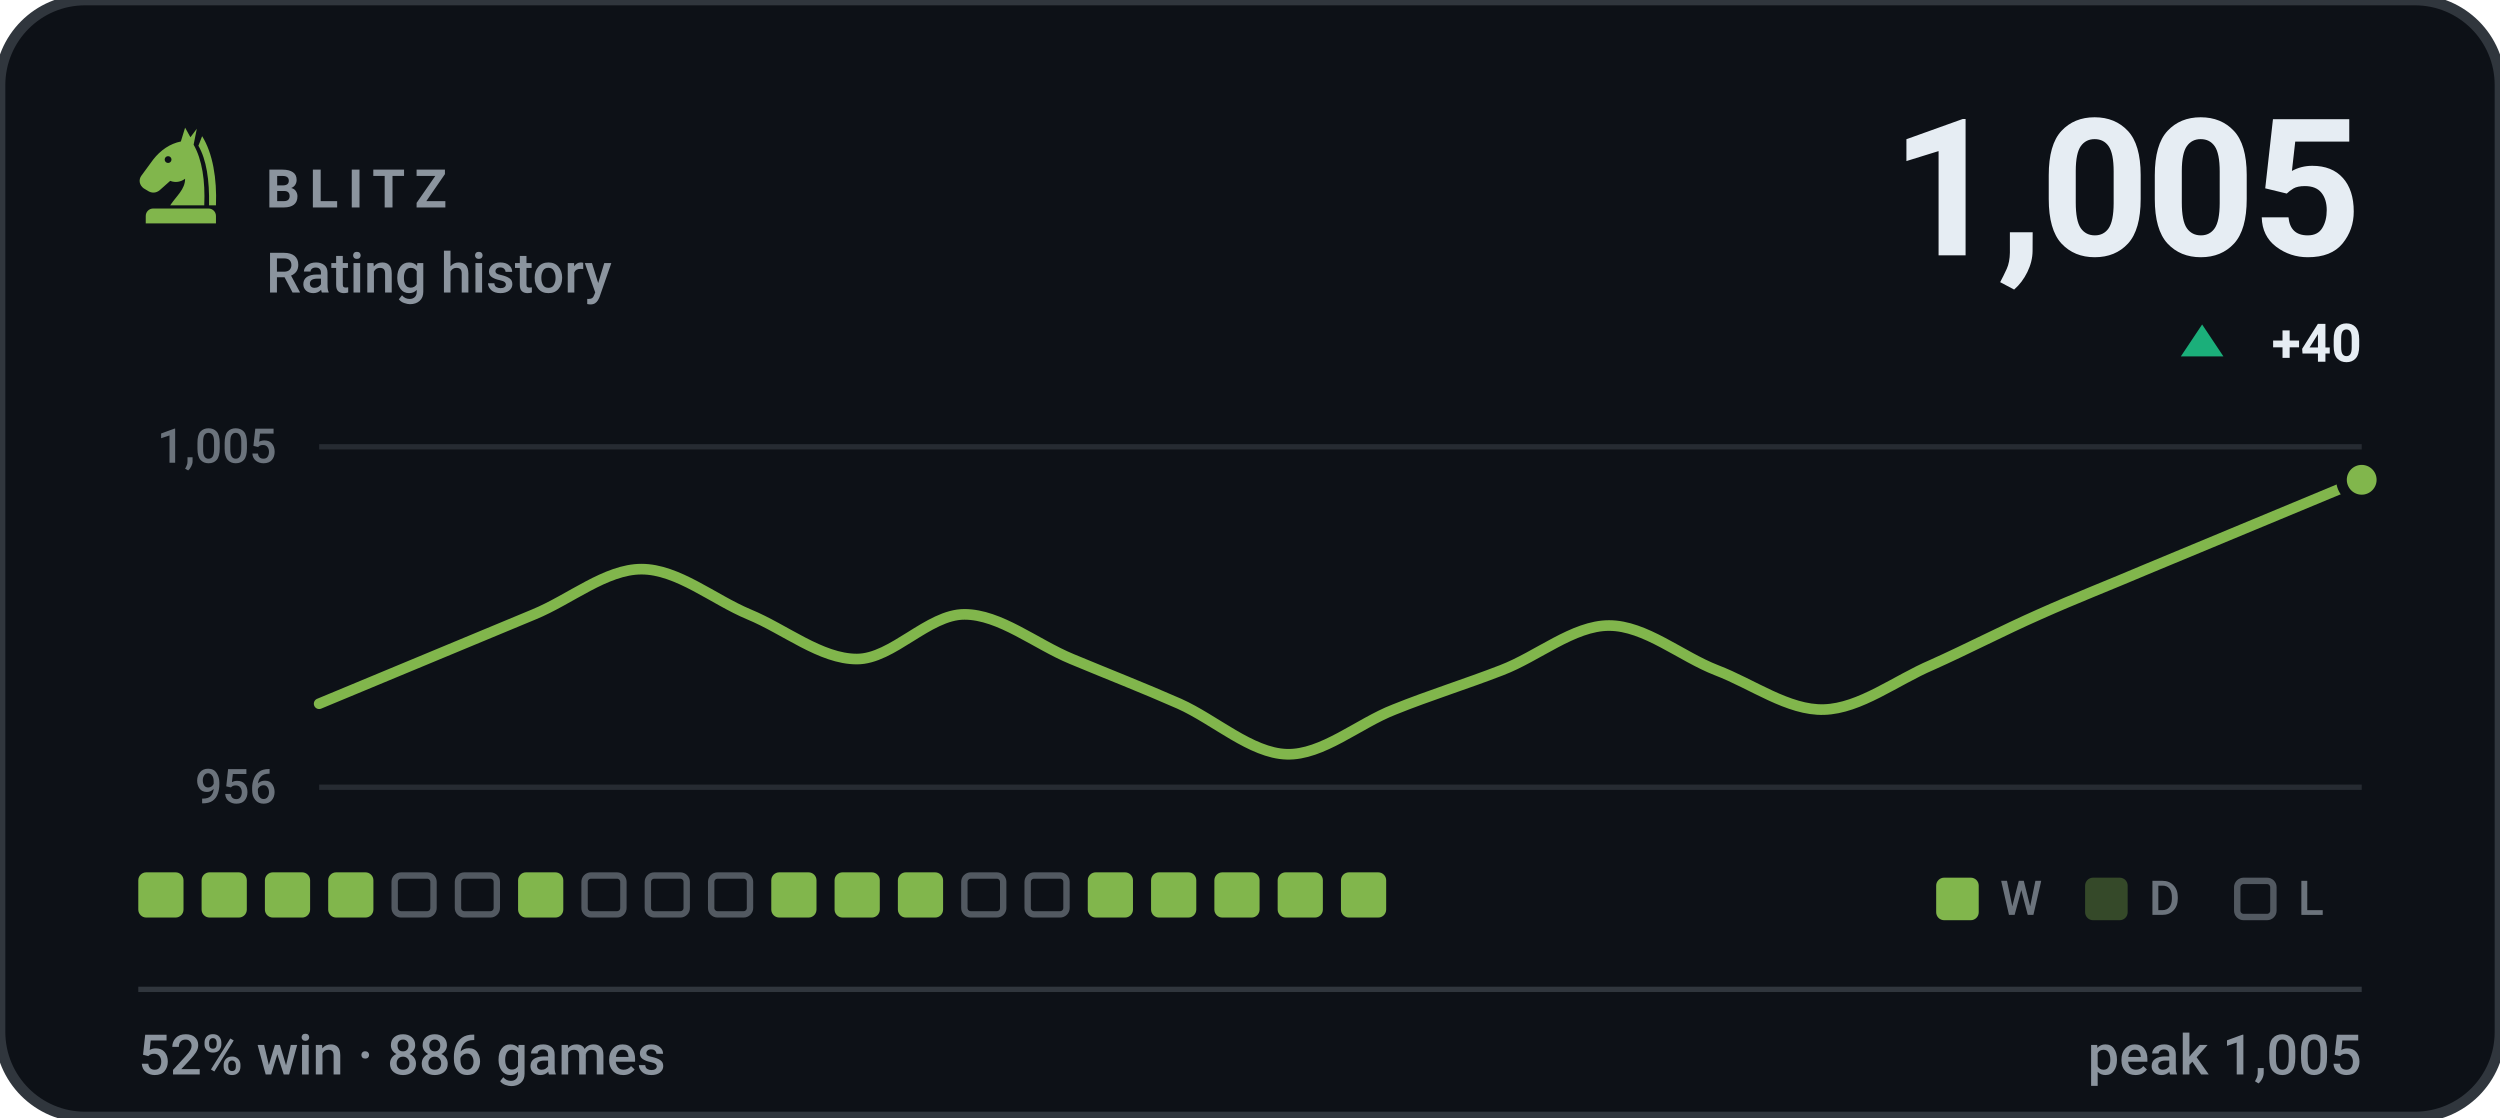
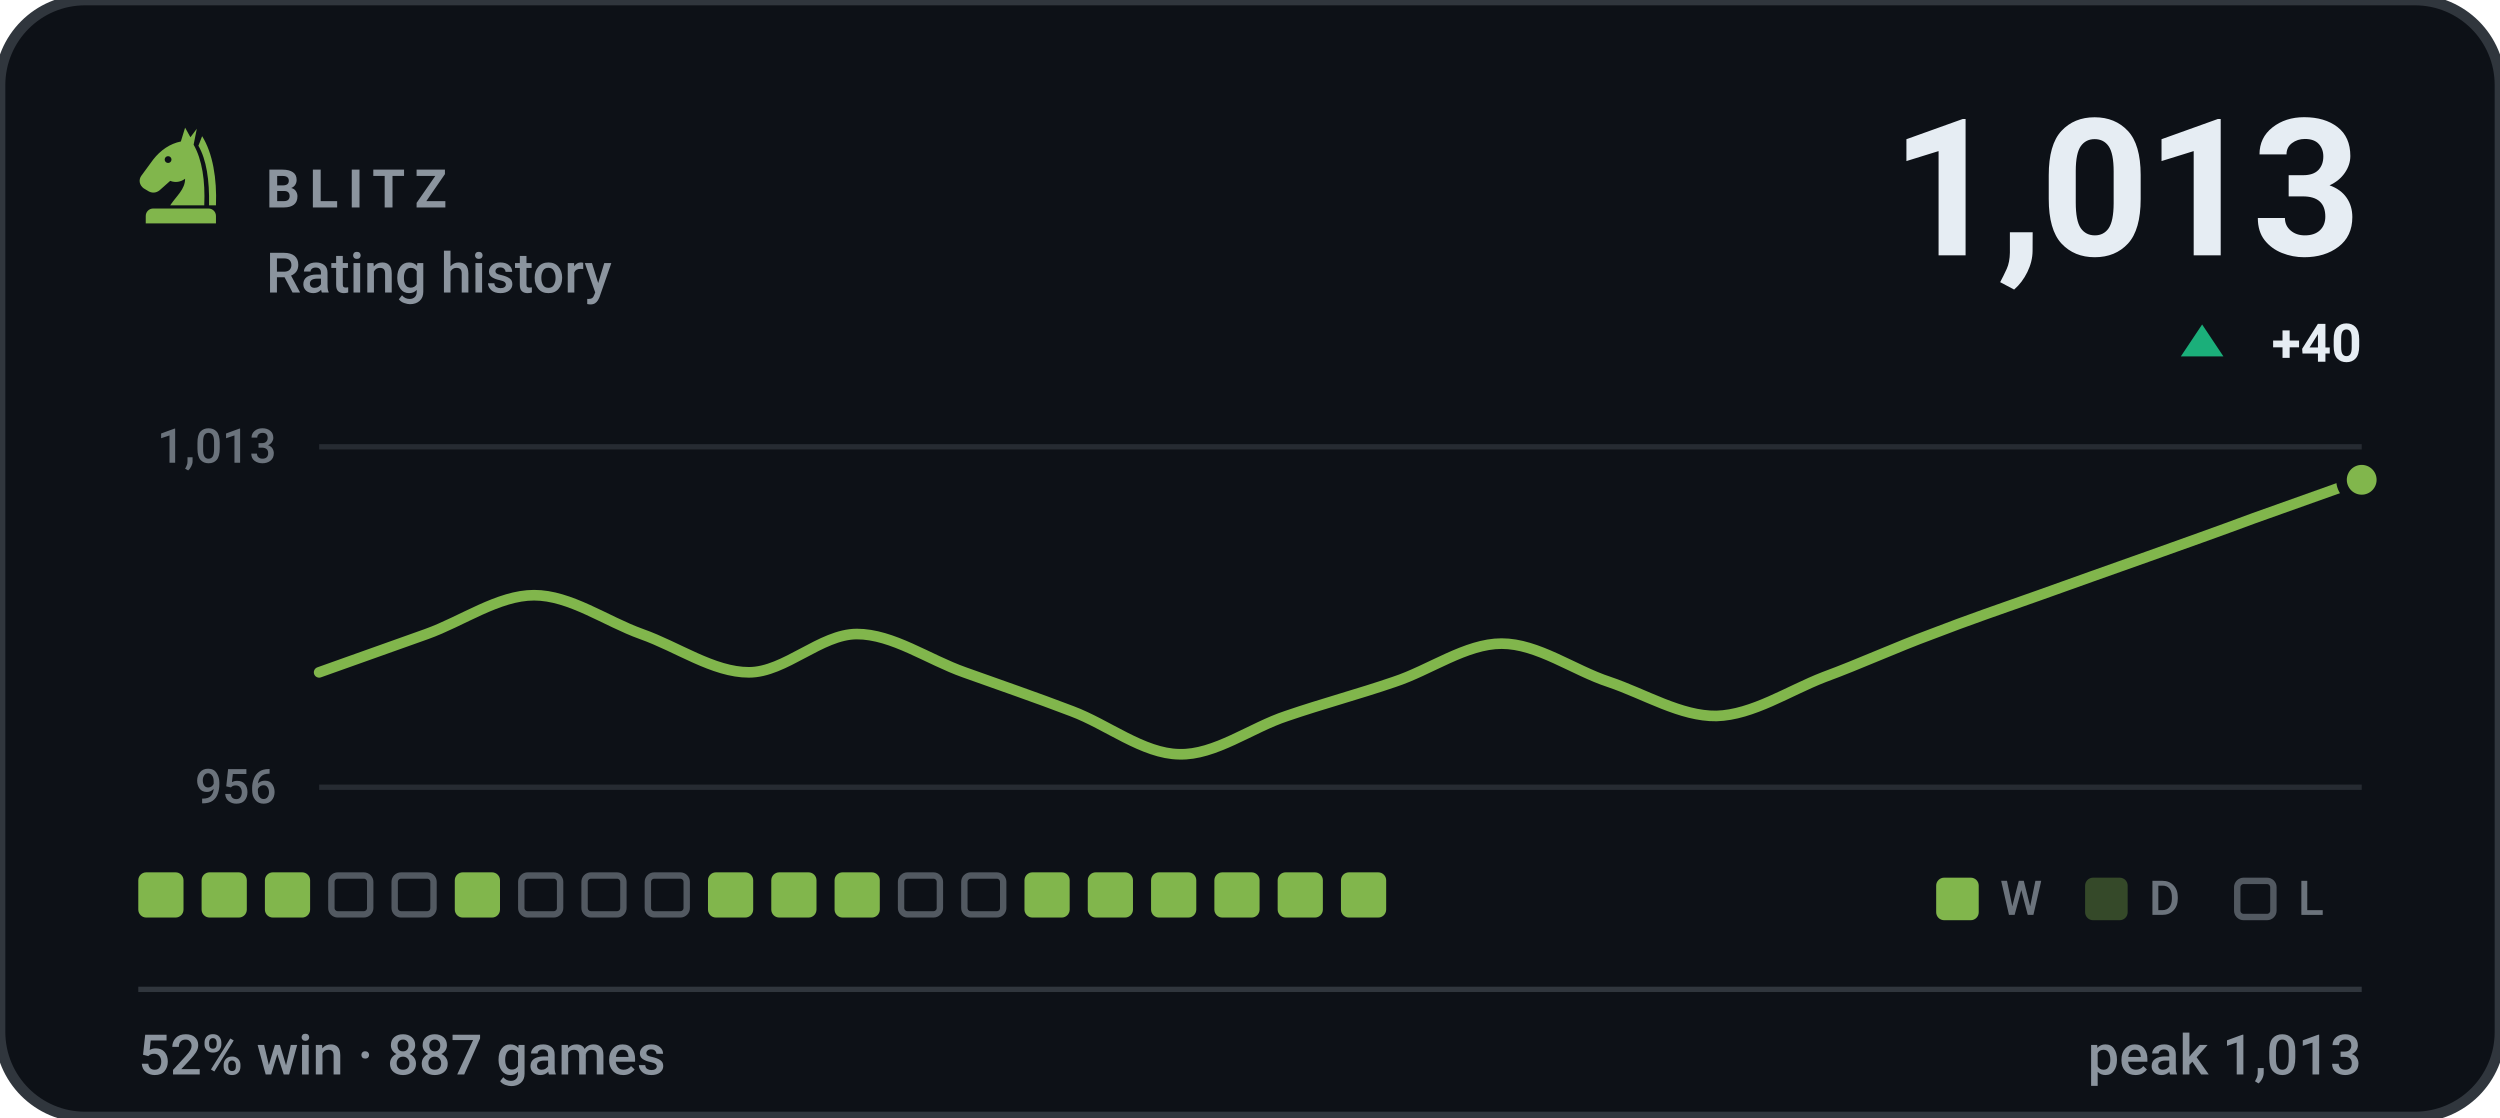
- <svg xmlns="http://www.w3.org/2000/svg" viewBox="0 0 470 210" width="470" height="210" role="img" aria-label="BLITZ rating history, currently 1005, 52% win rate over 886 games">
+ <svg xmlns="http://www.w3.org/2000/svg" viewBox="0 0 470 210" width="470" height="210" role="img" aria-label="BLITZ rating history, currently 1013, 52% win rate over 887 games">
  <style>svg{font-family:-apple-system,BlinkMacSystemFont,'Segoe UI',Roboto,'Helvetica Neue',Arial,sans-serif}text{fill:#e6edf3;white-space:pre}.bg{fill:#0d1117;stroke:#30363d;stroke-width:2}.acc{fill:#81b64c}.win{fill:#1baf7a}.draw{fill:#8b8f96}.loss{fill:#d03b3b}.lbl{font-size:10px;font-weight:600;letter-spacing:.18em;fill:#8b949e}.cap{font-size:10.5px;font-weight:500;fill:#8b949e}.num{font-family:-apple-system,BlinkMacSystemFont,'Segoe UI',Roboto,'Helvetica Neue',Arial,sans-serif;font-weight:700;letter-spacing:-.02em}.tick{font-size:9px;font-weight:500;fill:#8b949e;opacity:.75}.dl{font-size:10px;font-weight:600}.rule{stroke:#30363d;stroke-width:1;fill:none}.grid{stroke:#30363d;stroke-width:1;fill:none;opacity:.7}.ln{fill:none;stroke:#81b64c;stroke-width:2;stroke-linecap:round;stroke-linejoin:round}.ring{stroke:#0d1117;stroke-width:2}.hollow{fill:none;stroke-width:1.5}.sq{fill:#e6edf3;opacity:.035}</style>
  <rect class="bg" width="470" height="210" rx="16" />
  <g class="acc" transform="translate(24.0,22.8) scale(0.2)">
    <path fill-rule="evenodd" d="M54 6L50 19C40 21 31 27 24 36L13 51C10 55 11 60 15 63L20 66C24 68 28 67 31 64L40 56C45 58 50 57 54 54C54 64 46 70 40 79H72C73 56 70 36 62 22L65 7L59 15zM41.2 36a3.2 3.2 0 1 0-6.4 0 3.2 3.2 0 1 0 6.4 0z" />
    <path d="M70 14C80 30 84 54 83 79H76.5C77 55 74 36 66.5 23z" />
    <path d="M24 82h52a7 7 0 0 1 7 7v7H17v-7a7 7 0 0 1 7-7z" />
  </g>
  <text class="lbl" x="50" y="39">BLITZ</text>
  <text class="cap" x="50" y="55">Rating history</text>
-   <text class="num" x="444" y="48" text-anchor="end" style="font-size:36px">1,005</text>
+   <text class="num" x="444" y="48" text-anchor="end" style="font-size:36px">1,013</text>
  <path fill="#1baf7a" d="M414 61L418 67H410Z" />
  <text class="dl" x="444" y="68" text-anchor="end" fill="#1baf7a">+40</text>
  <line class="grid" x1="60" y1="84" x2="444" y2="84" />
  <line class="grid" x1="60" y1="148" x2="444" y2="148" />
-   <text class="tick" x="52" y="87" text-anchor="end">1,005</text>
+   <text class="tick" x="52" y="87" text-anchor="end">1,013</text>
  <text class="tick" x="52" y="151" text-anchor="end">956</text>
-   <path class="ln" d="M60.0 132.3C63.4 130.9 73.5 126.7 80.2 123.9C86.9 121.1 93.7 118.3 100.4 115.5C107.2 112.7 113.9 107.0 120.6 107.0C127.4 107.0 134.1 112.7 140.8 115.5C147.6 118.3 154.3 123.9 161.1 123.9C167.8 123.9 174.5 115.5 181.3 115.5C188.0 115.5 194.7 121.1 201.5 123.9C208.2 126.7 214.9 129.3 221.7 132.3C228.4 135.3 235.2 141.6 241.9 141.8C248.6 142.0 255.4 136.0 262.1 133.4C268.8 130.7 275.6 128.6 282.3 126.0C289.1 123.4 295.8 117.6 302.5 117.6C309.3 117.6 316.0 123.4 322.7 126.0C329.5 128.6 336.2 133.6 342.9 133.4C349.7 133.2 356.4 127.9 363.2 125.0C369.9 122.0 376.6 118.5 383.4 115.5C390.1 112.5 396.8 109.9 403.6 107.0C410.3 104.2 417.1 101.4 423.8 98.6C430.5 95.8 440.6 91.6 444.0 90.2" />
+   <path class="ln" d="M60.0 126.4C63.4 125.2 73.5 121.6 80.2 119.2C86.9 116.8 93.7 111.9 100.4 111.9C107.2 111.9 113.9 116.8 120.6 119.2C127.4 121.6 134.1 126.4 140.8 126.4C147.6 126.4 154.3 119.2 161.1 119.2C167.8 119.2 174.5 124.0 181.3 126.4C188.0 128.8 194.7 131.1 201.5 133.7C208.2 136.2 214.9 141.7 221.7 141.8C228.4 142.0 235.2 136.8 241.9 134.6C248.6 132.3 255.4 130.5 262.1 128.2C268.8 126.0 275.6 121.0 282.3 121.0C289.1 121.0 295.8 126.0 302.5 128.2C309.3 130.5 316.0 134.7 322.7 134.6C329.5 134.4 336.2 129.9 342.9 127.3C349.7 124.8 356.4 121.7 363.2 119.2C369.9 116.6 376.6 114.3 383.4 111.9C390.1 109.5 396.8 107.1 403.6 104.7C410.3 102.3 417.1 99.9 423.8 97.4C430.5 95.0 440.6 91.4 444.0 90.2" />
  <circle class="acc ring" cx="444.0" cy="90.2" r="3.8" />
  <rect x="26.0" y="164" width="8.5" height="8.5" rx="1.5" fill="#81b64c" />
  <rect x="37.9" y="164" width="8.5" height="8.5" rx="1.5" fill="#81b64c" />
  <rect x="49.8" y="164" width="8.5" height="8.5" rx="1.5" fill="#81b64c" />
-   <rect x="61.7" y="164" width="8.5" height="8.5" rx="1.5" fill="#81b64c" />
+   <rect x="62.3" y="164.6" width="7.3" height="7.3" rx="1.2" fill="none" stroke="#8b949e" stroke-width="1.2" opacity=".55" />
  <rect x="74.2" y="164.6" width="7.3" height="7.3" rx="1.2" fill="none" stroke="#8b949e" stroke-width="1.2" opacity=".55" />
-   <rect x="86.1" y="164.6" width="7.3" height="7.3" rx="1.2" fill="none" stroke="#8b949e" stroke-width="1.2" opacity=".55" />
-   <rect x="97.4" y="164" width="8.5" height="8.5" rx="1.5" fill="#81b64c" />
+   <rect x="85.5" y="164" width="8.5" height="8.5" rx="1.5" fill="#81b64c" />
+   <rect x="98.0" y="164.6" width="7.3" height="7.3" rx="1.2" fill="none" stroke="#8b949e" stroke-width="1.2" opacity=".55" />
  <rect x="109.9" y="164.6" width="7.3" height="7.3" rx="1.2" fill="none" stroke="#8b949e" stroke-width="1.2" opacity=".55" />
  <rect x="121.8" y="164.6" width="7.3" height="7.3" rx="1.2" fill="none" stroke="#8b949e" stroke-width="1.2" opacity=".55" />
-   <rect x="133.7" y="164.6" width="7.3" height="7.3" rx="1.2" fill="none" stroke="#8b949e" stroke-width="1.2" opacity=".55" />
+   <rect x="133.1" y="164" width="8.5" height="8.5" rx="1.5" fill="#81b64c" />
  <rect x="145.0" y="164" width="8.5" height="8.5" rx="1.5" fill="#81b64c" />
  <rect x="156.9" y="164" width="8.5" height="8.5" rx="1.5" fill="#81b64c" />
-   <rect x="168.8" y="164" width="8.5" height="8.5" rx="1.5" fill="#81b64c" />
+   <rect x="169.4" y="164.6" width="7.3" height="7.3" rx="1.2" fill="none" stroke="#8b949e" stroke-width="1.2" opacity=".55" />
  <rect x="181.3" y="164.6" width="7.3" height="7.3" rx="1.2" fill="none" stroke="#8b949e" stroke-width="1.2" opacity=".55" />
-   <rect x="193.2" y="164.6" width="7.3" height="7.3" rx="1.2" fill="none" stroke="#8b949e" stroke-width="1.2" opacity=".55" />
+   <rect x="192.6" y="164" width="8.5" height="8.5" rx="1.5" fill="#81b64c" />
  <rect x="204.5" y="164" width="8.5" height="8.5" rx="1.5" fill="#81b64c" />
  <rect x="216.4" y="164" width="8.5" height="8.5" rx="1.5" fill="#81b64c" />
  <rect x="228.3" y="164" width="8.5" height="8.5" rx="1.5" fill="#81b64c" />
  <rect x="240.2" y="164" width="8.5" height="8.5" rx="1.5" fill="#81b64c" />
  <rect x="252.1" y="164" width="8.5" height="8.5" rx="1.5" fill="#81b64c" />
  <rect x="364" y="165" width="8" height="8" rx="1.5" fill="#81b64c" />
  <text class="tick" x="376" y="172">W</text>
  <rect x="392" y="165" width="8" height="8" rx="1.5" fill="#81b64c" opacity=".34" />
  <text class="tick" x="404" y="172">D</text>
  <rect x="420.6" y="165.6" width="6.8" height="6.8" rx="1.2" fill="none" stroke="#8b949e" stroke-width="1.2" opacity=".55" />
  <text class="tick" x="432" y="172">L</text>
  <line class="rule" x1="26" y1="186" x2="444" y2="186" />
-   <text class="cap" x="26" y="202">52% win · 886 games</text>
-   <text class="cap" x="444" y="202" text-anchor="end">peak 1,005</text>
+   <text class="cap" x="26" y="202">52% win · 887 games</text>
+   <text class="cap" x="444" y="202" text-anchor="end">peak 1,013</text>
</svg>
